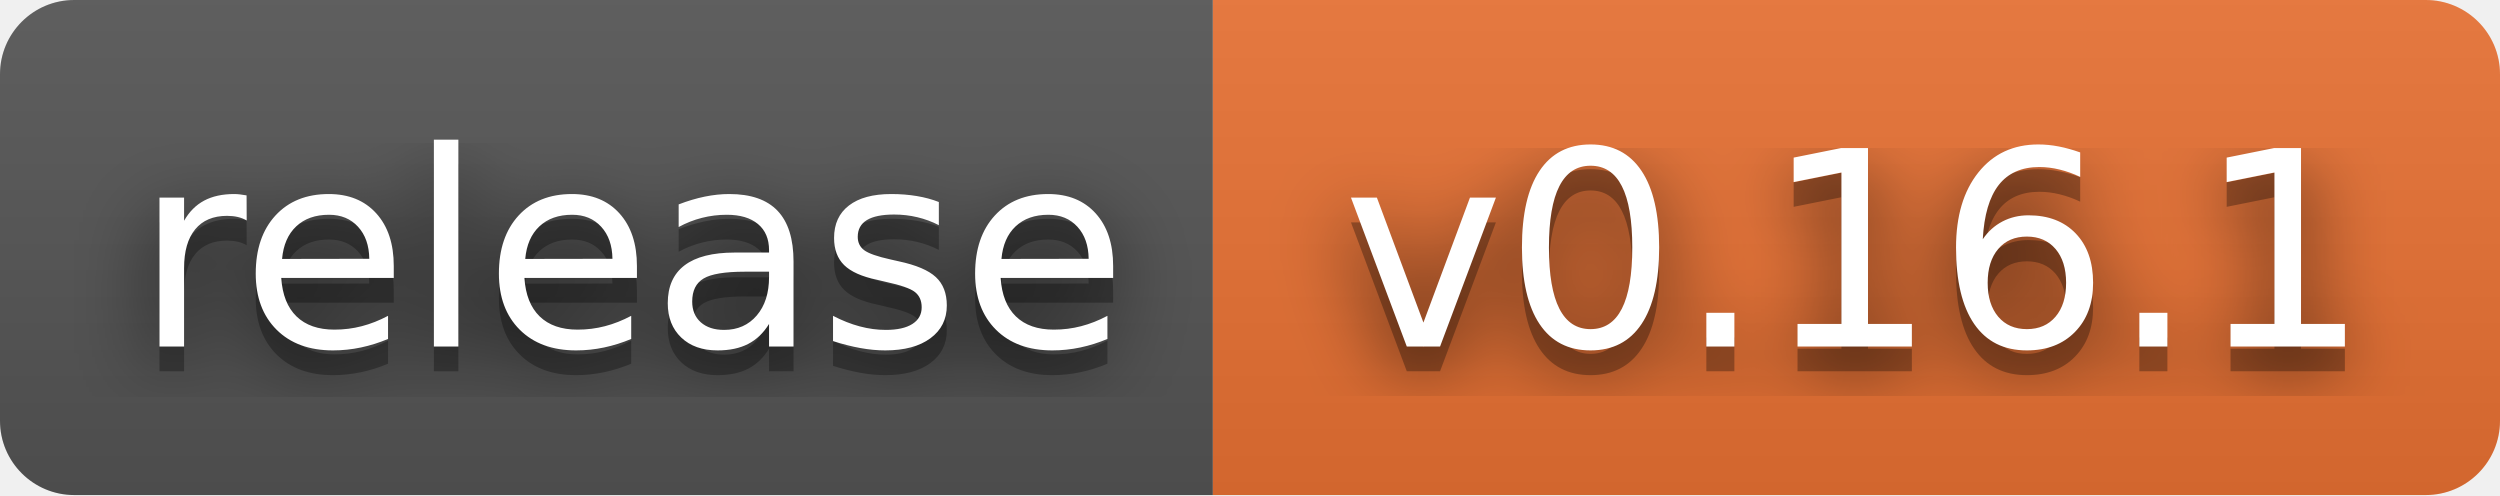
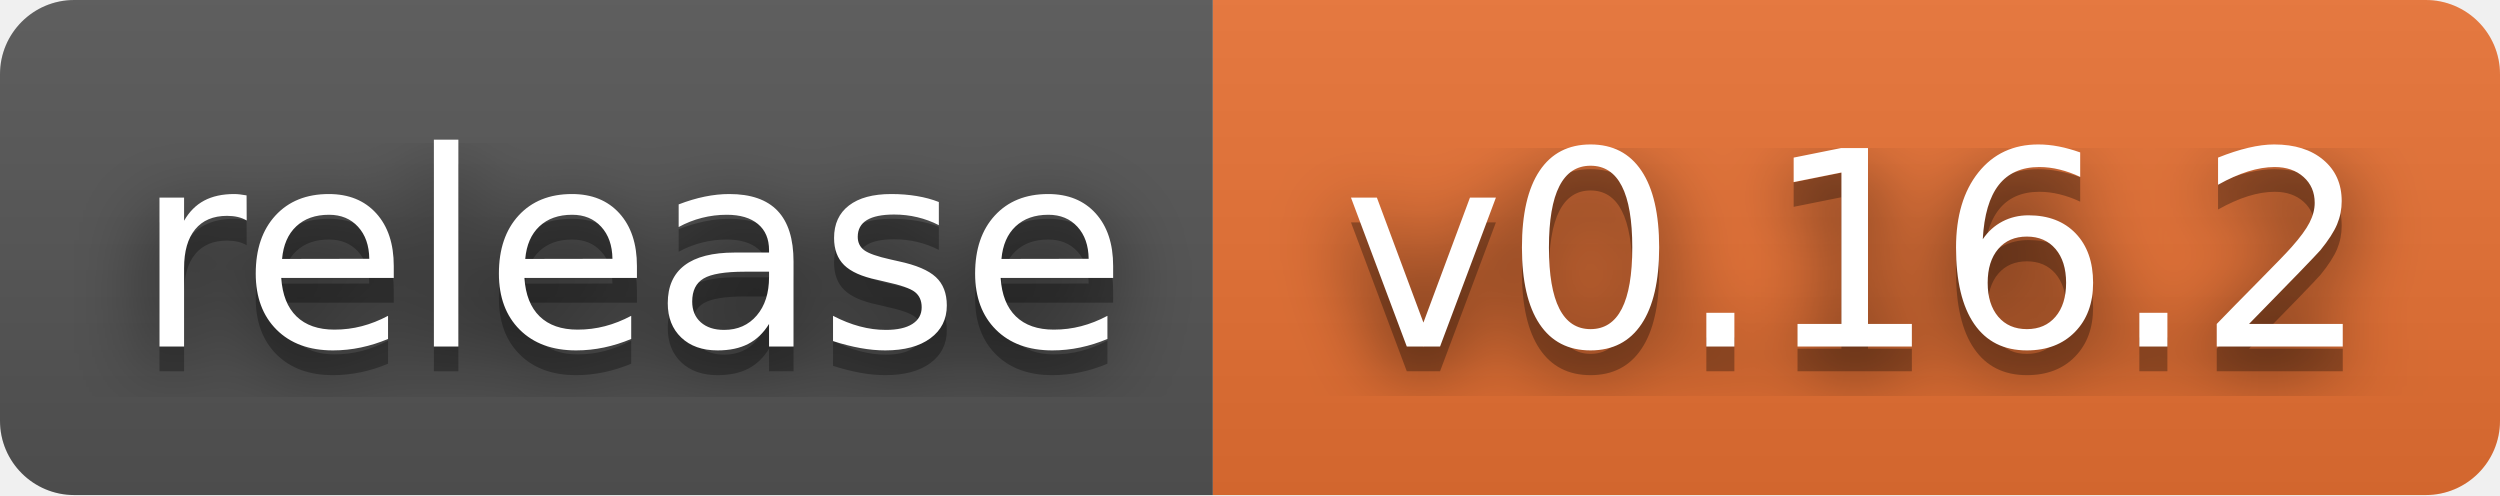
- <svg xmlns="http://www.w3.org/2000/svg" width="101" height="20" role="img" aria-label="release: v0.16.1">
+ <svg xmlns="http://www.w3.org/2000/svg" width="101" height="20" role="img" aria-label="release: v0.16.2">
  <filter id="blur">
    <feGaussianBlur stdDeviation="16" />
  </filter>
  <linearGradient id="s" x2="0" y2="100%">
    <stop offset="0" stop-color="#bbb" stop-opacity=".1" />
    <stop offset="1" stop-opacity=".1" />
  </linearGradient>
  <clipPath id="r">
    <rect width="101" height="20" rx="3" />
  </clipPath>
  <g clip-path="url(#r)">
    <rect width="49" height="20" fill="#555" />
    <rect x="49" width="52" height="20" fill="#ea7233" />
    <rect width="101" height="20" fill="url(#s)" />
  </g>
  <g fill="#fff" text-anchor="middle" font-family="Verdana,Geneva,DejaVu Sans,sans-serif" text-rendering="geometricPrecision" font-size="110">
    <g transform="scale(.1)">
      <g aria-hidden="true" fill="#010101">
        <text x="255" y="150" fill-opacity=".8" filter="url(#blur)" textLength="390">release</text>
        <text x="255" y="150" fill-opacity=".3" textLength="390">release</text>
      </g>
      <text x="255" y="140" textLength="390">release</text>
    </g>
    <g transform="scale(.1)">
      <g aria-hidden="true" fill="#010101">
-         <text x="750" y="150" fill-opacity=".8" filter="url(#blur)" textLength="420">v0.16.1</text>
-         <text x="750" y="150" fill-opacity=".3" textLength="420">v0.16.1</text>
+         <text x="750" y="150" fill-opacity=".8" filter="url(#blur)" textLength="420">v0.16.2</text>
+         <text x="750" y="150" fill-opacity=".3" textLength="420">v0.16.2</text>
      </g>
-       <text x="750" y="140" textLength="420">v0.16.1</text>
+       <text x="750" y="140" textLength="420">v0.16.2</text>
    </g>
  </g>
</svg>
